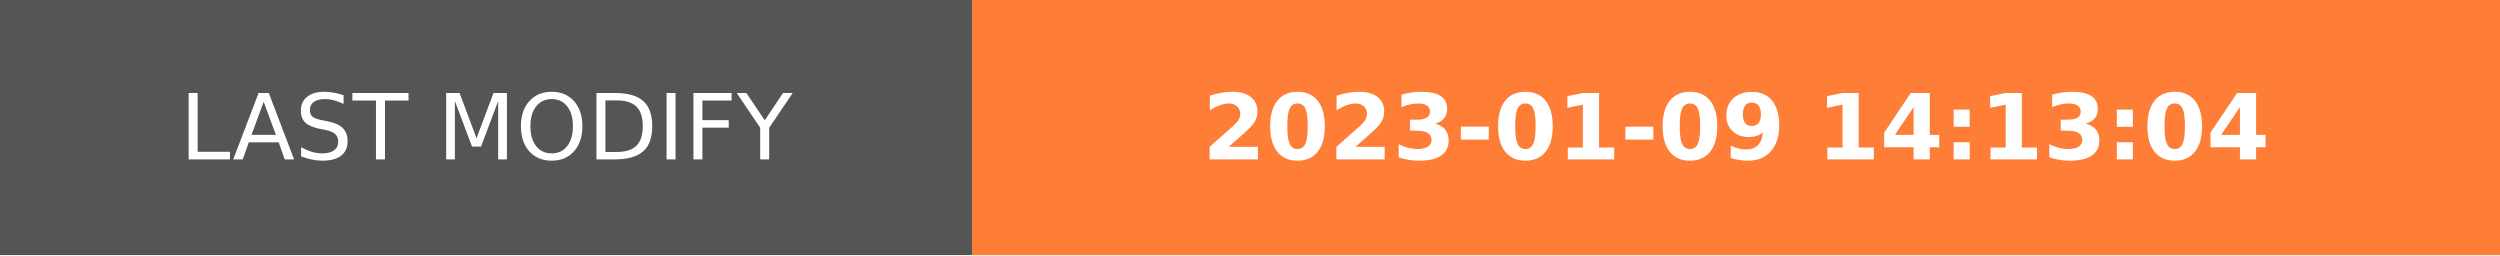
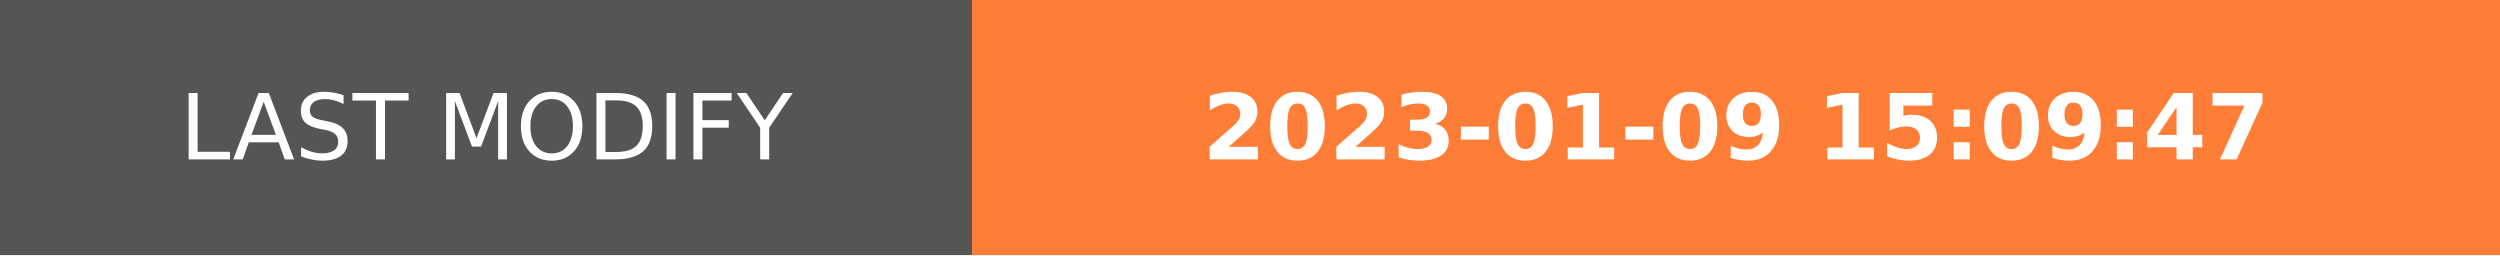
- <svg xmlns="http://www.w3.org/2000/svg" width="274.5" height="28" role="img" aria-label="LAST MODIFY: 2023-01-09 14:13:04">
+ <svg xmlns="http://www.w3.org/2000/svg" width="274.5" height="28" role="img" aria-label="LAST MODIFY: 2023-01-09 15:09:47">
  <g shape-rendering="crispEdges">
    <rect width="106.75" height="28" fill="#555" />
    <rect x="106.75" width="167.75" height="28" fill="#fe7d37" />
  </g>
  <g fill="#fff" text-anchor="middle" font-family="Verdana,Geneva,DejaVu Sans,sans-serif" text-rendering="geometricPrecision" font-size="100">
    <text transform="scale(.1)" x="533.75" y="175" textLength="827.5" fill="#fff">LAST MODIFY</text>
-     <text transform="scale(.1)" x="1906.25" y="175" textLength="1437.5" fill="#fff" font-weight="bold">2023-01-09 14:13:04</text>
+     <text transform="scale(.1)" x="1906.25" y="175" textLength="1437.5" fill="#fff" font-weight="bold">2023-01-09 15:09:47</text>
  </g>
</svg>
